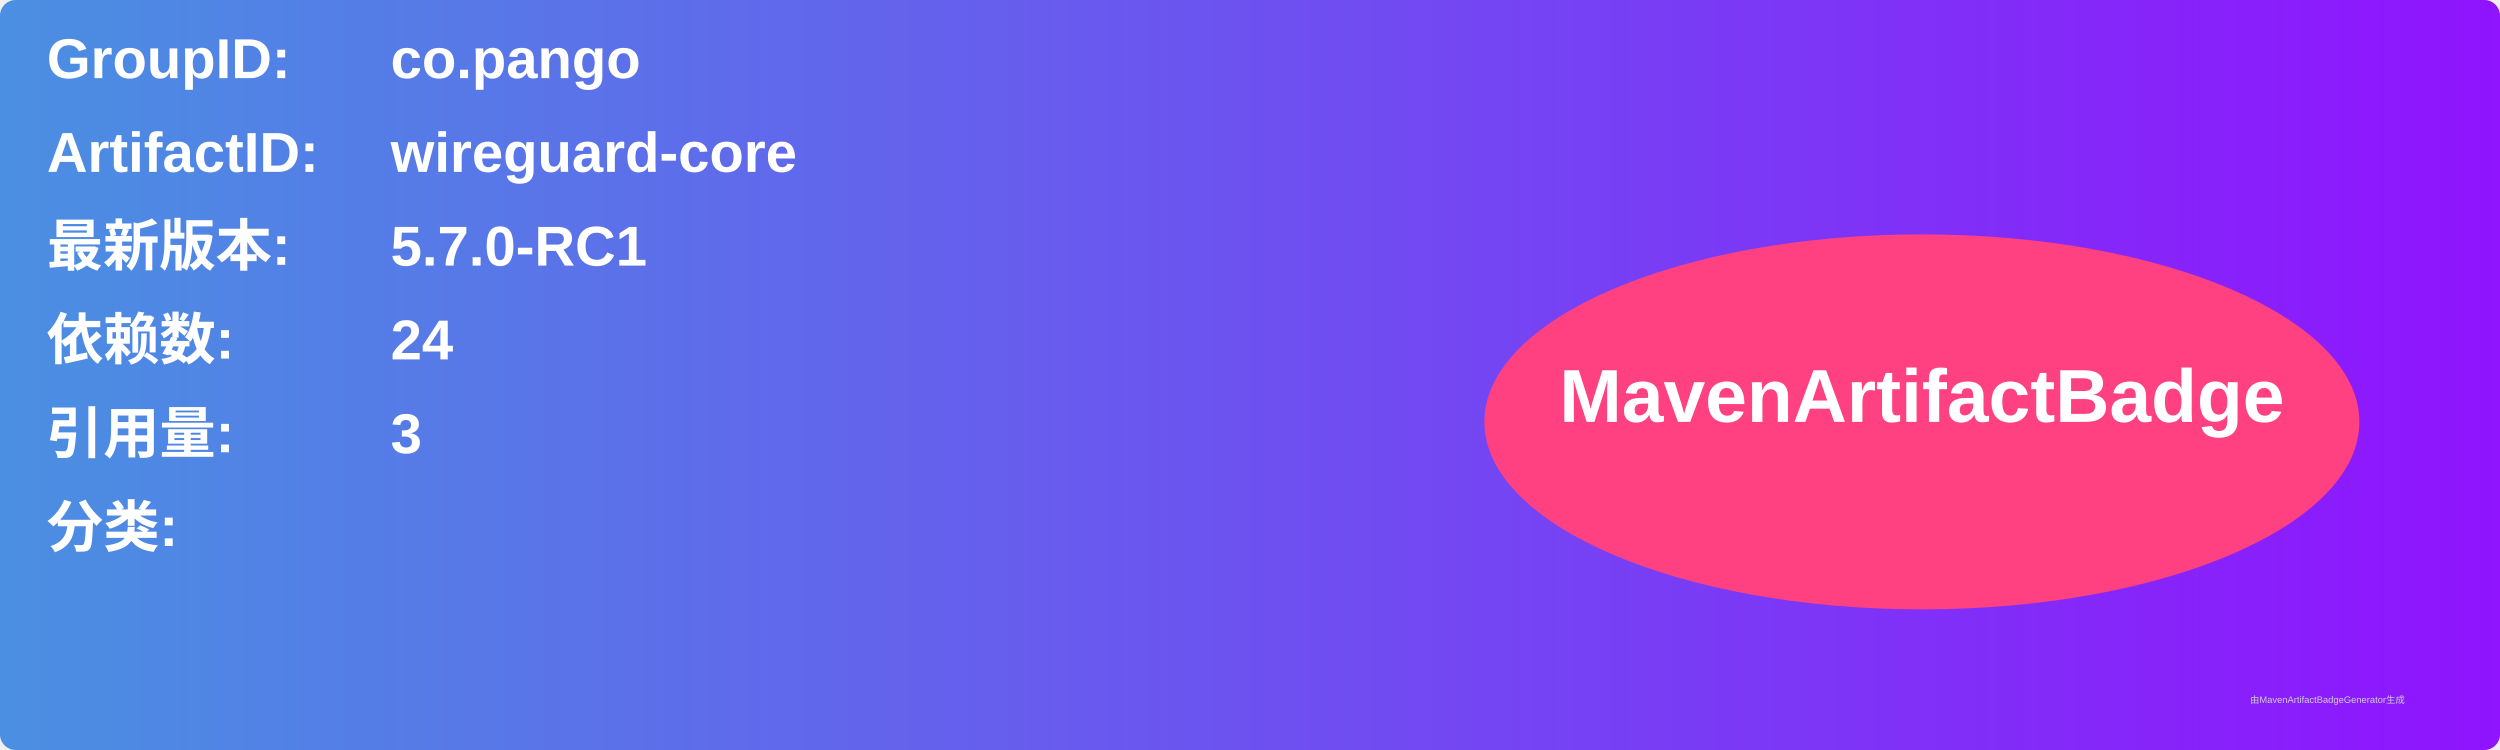
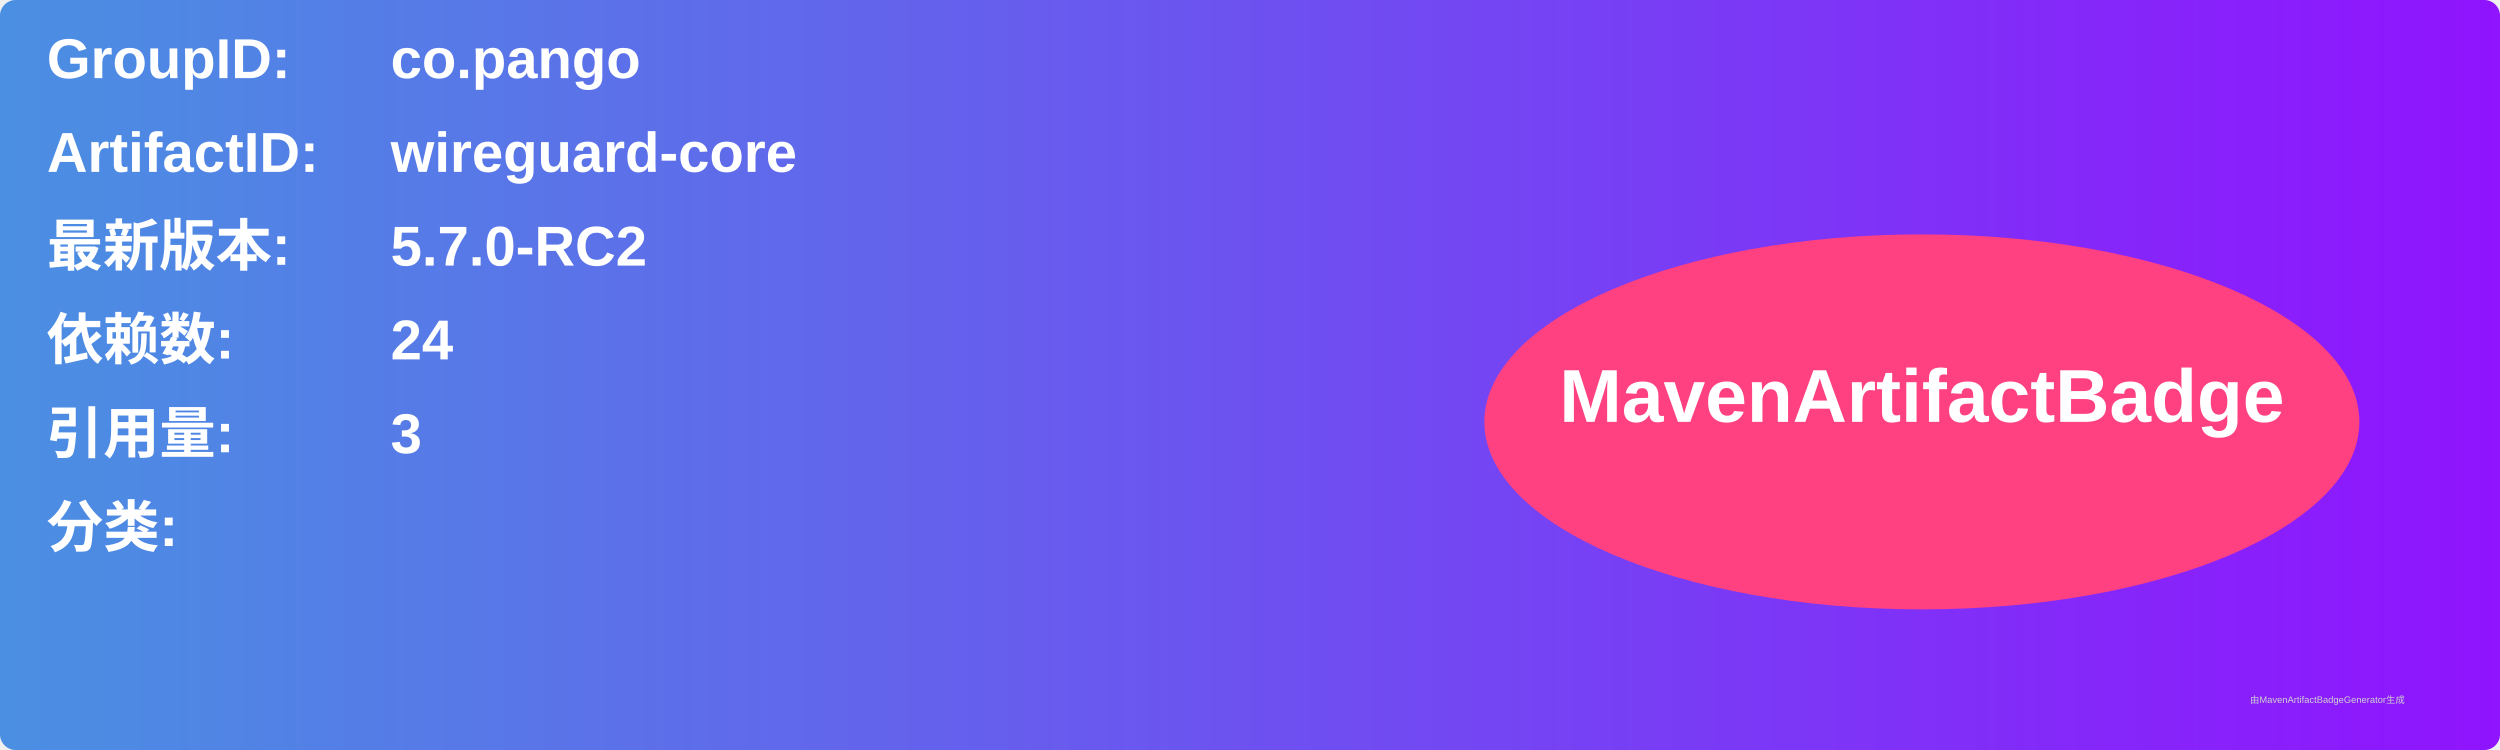
<svg xmlns="http://www.w3.org/2000/svg" width="800" height="240" viewBox="0 0 800 240">
  <linearGradient id="grad" x1="0%" y1="0%" x2="100%" y2="0%">
    <stop offset="0%" stop-color="#4a90e2" />
    <stop offset="100%" stop-color="#9013fe" />
  </linearGradient>
  <rect width="100%" height="100%" rx="5" ry="5" fill="url(#grad)" />
  <g transform="translate(15, 15)">
    <text x="0" y="10" font-family="Arial" font-size="18" fill="white" font-weight="bold" width="260">GroupID:</text>
    <text x="110" y="10" font-family="Arial" font-size="18" fill="white" font-weight="bold" width="460">co.pango</text>
    <text x="0" y="40" font-family="Arial" font-size="18" fill="white" font-weight="bold" width="260">ArtifactID:</text>
    <text x="110" y="40" font-family="Arial" font-size="18" fill="white" font-weight="bold" width="460">wireguard-core</text>
    <text x="0" y="70" font-family="Arial" font-size="18" fill="white" font-weight="bold">最新版本:</text>
    <text x="110" y="70" font-family="Arial" font-size="18" fill="white" font-weight="bold">
-       <tspan font-weight="bold">5.7.0-RC1</tspan>
+       <tspan font-weight="bold">5.7.0-RC2</tspan>
    </text>
    <text x="0" y="100" font-family="Arial" font-size="18" fill="white" font-weight="bold">依赖数: </text>
    <text x="110" y="100" font-family="Arial" font-size="18" fill="white">
      <tspan font-weight="bold">24</tspan>
    </text>
    <text x="0" y="130" font-family="Arial" font-size="18" fill="white" font-weight="bold">引用量: </text>
    <text x="110" y="130" font-family="Arial" font-size="18" fill="white">
      <tspan font-weight="bold">3</tspan>
    </text>
    <text x="0" y="160" font-family="Arial" font-size="18" fill="white" font-weight="bold">分类:</text>
    <text x="10" y="190" font-family="Arial" font-size="10" fill="white">
      <tspan font-weight="bold" />
    </text>
    <ellipse cx="600" cy="120" rx="140" ry="60" fill="#ff4081" />
    <text x="600" y="120" text-anchor="middle" font-family="Arial" font-size="24" fill="white" font-weight="bold">MavenArtifactBadge</text>
  </g>
  <text x="720" y="225" font-family="Arial" font-size="3" fill="#d0d0d0">由MavenArtifactBadgeGenerator生成</text>
</svg>
